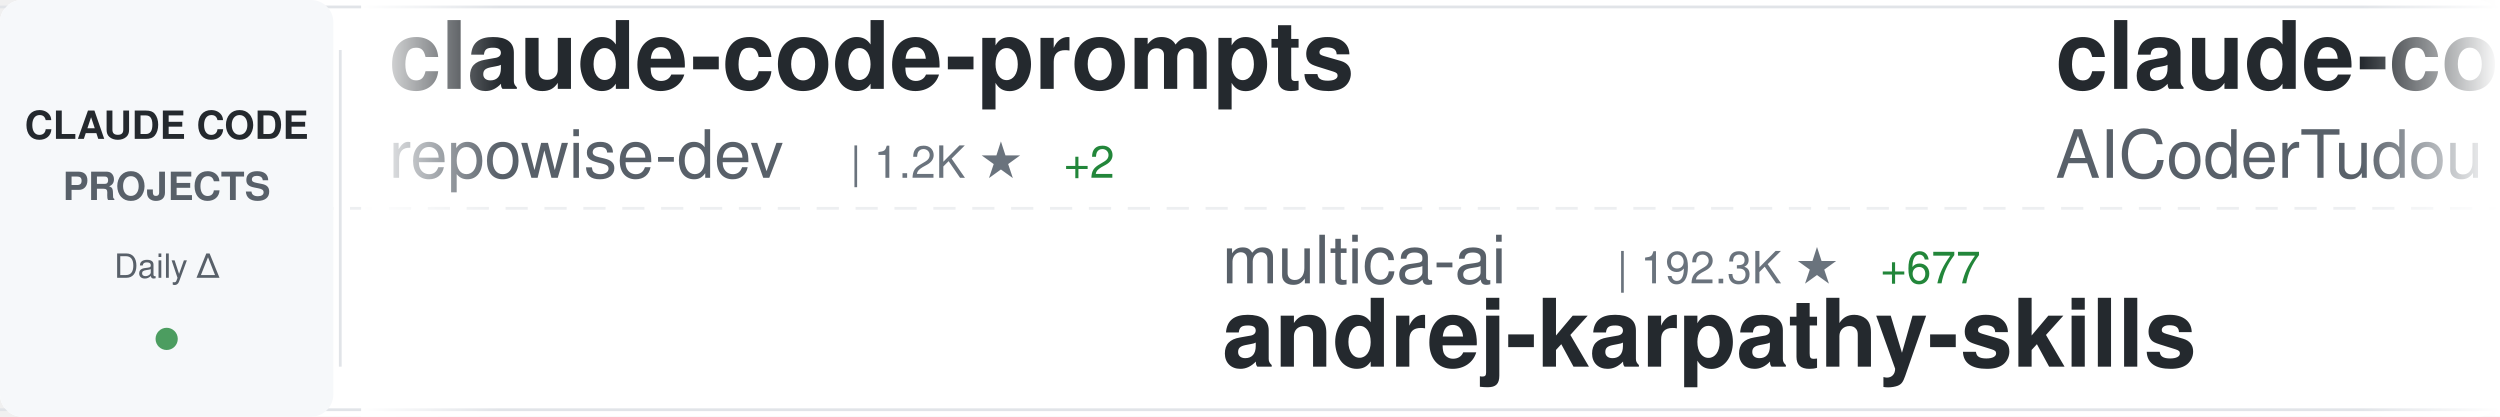
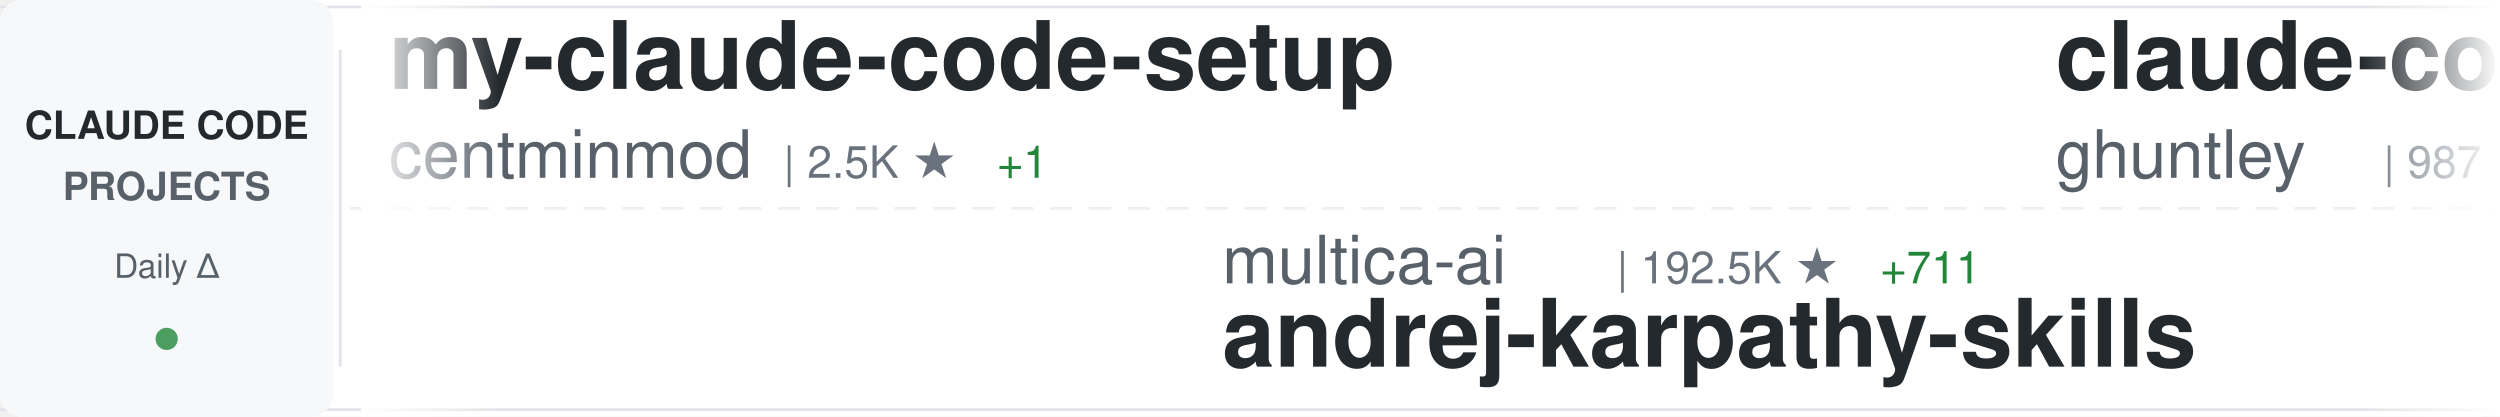
<svg xmlns="http://www.w3.org/2000/svg" width="900" height="150">
  <defs>
    <linearGradient id="awesomeLeftFade" x1="0%" y1="0%" x2="100%" y2="0%">
      <stop offset="0%" style="stop-color:#ffffff;stop-opacity:1" />
      <stop offset="100%" style="stop-color:#ffffff;stop-opacity:0" />
    </linearGradient>
    <linearGradient id="awesomeRightFade" x1="0%" y1="0%" x2="100%" y2="0%">
      <stop offset="0%" style="stop-color:#ffffff;stop-opacity:0" />
      <stop offset="100%" style="stop-color:#ffffff;stop-opacity:1" />
    </linearGradient>
  </defs>
  <rect width="900" height="150" fill="#ffffff" rx="8" />
  <rect x="0" y="2" width="900" height="1" fill="#e1e4e8" />
  <rect x="0" y="147" width="900" height="1" fill="#e1e4e8" />
  <line x1="0" y1="75" x2="900" y2="75" stroke="#e1e4e8" stroke-width="1" stroke-dasharray="8 6" opacity="0.6" />
  <rect x="0" y="0" width="120" height="150" fill="#f6f8fa" rx="8" />
  <text x="60" y="50" font-family="-apple-system, BlinkMacSystemFont, 'Segoe UI', Helvetica, Arial, sans-serif" font-size="14" font-weight="600" fill="#24292e" text-anchor="middle">CLAUDE CODE</text>
  <text x="60" y="72" font-family="-apple-system, BlinkMacSystemFont, 'Segoe UI', Helvetica, Arial, sans-serif" font-size="14" font-weight="600" fill="#586069" text-anchor="middle">PROJECTS</text>
  <text x="60" y="100" font-family="-apple-system, BlinkMacSystemFont, 'Segoe UI', Helvetica, Arial, sans-serif" font-size="12" font-weight="500" fill="#586069" text-anchor="middle">Daily Δ</text>
  <circle cx="60" cy="122" r="4" fill="#22863a" opacity="0.8" />
  <rect x="122" y="18" width="1" height="114" fill="#e1e4e8" />
  <clipPath id="awesomeTickerClip">
    <rect x="130" y="0" width="770" height="150" />
  </clipPath>
  <g clip-path="url(#awesomeTickerClip)">
    <g id="awesomeTickerItems">
      <animateTransform attributeName="transform" attributeType="XML" type="translate" from="0 0" to="-3000 0" dur="54s" repeatCount="indefinite" />
      <g transform="translate(0, 0)">
-         <text x="140" y="32" font-family="-apple-system, BlinkMacSystemFont, 'Segoe UI', Helvetica, Arial, sans-serif" font-size="34" font-weight="600" fill="#24292e">claude-code-prompts</text>
-         <text x="140" y="64" font-family="-apple-system, BlinkMacSystemFont, 'Segoe UI', Helvetica, Arial, sans-serif" font-size="24" font-weight="400" fill="#586069">repowise-dev</text>
-         <text x="306" y="64" font-family="-apple-system, BlinkMacSystemFont, 'Segoe UI', Helvetica, Arial, sans-serif" font-size="16" font-weight="500" fill="#6a737d">| 1.2K ★</text>
-         <text x="383" y="64" font-family="-apple-system, BlinkMacSystemFont, 'Segoe UI', Helvetica, Arial, sans-serif" font-size="16" font-weight="500" fill="#22863a"> +2</text>
+         <text x="140" y="32" font-family="-apple-system, BlinkMacSystemFont, 'Segoe UI', Helvetica, Arial, sans-serif" font-size="34" font-weight="600" fill="#24292e">my-claude-code-setup</text>
+         <text x="140" y="64" font-family="-apple-system, BlinkMacSystemFont, 'Segoe UI', Helvetica, Arial, sans-serif" font-size="24" font-weight="400" fill="#586069">centminmod</text>
+         <text x="282" y="64" font-family="-apple-system, BlinkMacSystemFont, 'Segoe UI', Helvetica, Arial, sans-serif" font-size="16" font-weight="500" fill="#6a737d">| 2.5K ★</text>
+         <text x="359" y="64" font-family="-apple-system, BlinkMacSystemFont, 'Segoe UI', Helvetica, Arial, sans-serif" font-size="16" font-weight="500" fill="#22863a"> +1</text>
      </g>
      <g transform="translate(300, 0)">
        <text x="140" y="102" font-family="-apple-system, BlinkMacSystemFont, 'Segoe UI', Helvetica, Arial, sans-serif" font-size="24" font-weight="400" fill="#586069">multica-ai</text>
-         <text x="282" y="102" font-family="-apple-system, BlinkMacSystemFont, 'Segoe UI', Helvetica, Arial, sans-serif" font-size="16" font-weight="500" fill="#6a737d">| 192.3K ★</text>
-         <text x="377" y="102" font-family="-apple-system, BlinkMacSystemFont, 'Segoe UI', Helvetica, Arial, sans-serif" font-size="16" font-weight="500" fill="#22863a"> +677</text>
+         <text x="282" y="102" font-family="-apple-system, BlinkMacSystemFont, 'Segoe UI', Helvetica, Arial, sans-serif" font-size="16" font-weight="500" fill="#6a737d">| 192.5K ★</text>
+         <text x="377" y="102" font-family="-apple-system, BlinkMacSystemFont, 'Segoe UI', Helvetica, Arial, sans-serif" font-size="16" font-weight="500" fill="#22863a"> +711</text>
        <text x="140" y="132" font-family="-apple-system, BlinkMacSystemFont, 'Segoe UI', Helvetica, Arial, sans-serif" font-size="34" font-weight="600" fill="#24292e">andrej-karpathy-skills</text>
      </g>
      <g transform="translate(600, 0)">
-         <text x="140" y="32" font-family="-apple-system, BlinkMacSystemFont, 'Segoe UI', Helvetica, Arial, sans-serif" font-size="34" font-weight="600" fill="#24292e">claude-code-tudou</text>
-         <text x="140" y="64" font-family="-apple-system, BlinkMacSystemFont, 'Segoe UI', Helvetica, Arial, sans-serif" font-size="24" font-weight="400" fill="#586069">AICoderTudou</text>
-         <text x="306" y="64" font-family="-apple-system, BlinkMacSystemFont, 'Segoe UI', Helvetica, Arial, sans-serif" font-size="16" font-weight="500" fill="#6a737d">| 498 ★</text>
+         <text x="140" y="32" font-family="-apple-system, BlinkMacSystemFont, 'Segoe UI', Helvetica, Arial, sans-serif" font-size="34" font-weight="600" fill="#24292e">claude-code-source-code-...</text>
+         <text x="140" y="64" font-family="-apple-system, BlinkMacSystemFont, 'Segoe UI', Helvetica, Arial, sans-serif" font-size="24" font-weight="400" fill="#586069">ghuntley</text>
+         <text x="258" y="64" font-family="-apple-system, BlinkMacSystemFont, 'Segoe UI', Helvetica, Arial, sans-serif" font-size="16" font-weight="500" fill="#6a737d">| 987 ★</text>
      </g>
      <g transform="translate(900, 0)">
-         <text x="140" y="102" font-family="-apple-system, BlinkMacSystemFont, 'Segoe UI', Helvetica, Arial, sans-serif" font-size="24" font-weight="400" fill="#586069">Alishahryar1</text>
-         <text x="306" y="102" font-family="-apple-system, BlinkMacSystemFont, 'Segoe UI', Helvetica, Arial, sans-serif" font-size="16" font-weight="500" fill="#6a737d">| 40.1K ★</text>
-         <text x="392" y="102" font-family="-apple-system, BlinkMacSystemFont, 'Segoe UI', Helvetica, Arial, sans-serif" font-size="16" font-weight="500" fill="#22863a"> +156</text>
-         <text x="140" y="132" font-family="-apple-system, BlinkMacSystemFont, 'Segoe UI', Helvetica, Arial, sans-serif" font-size="34" font-weight="600" fill="#24292e">free-claude-code</text>
+         <text x="140" y="102" font-family="-apple-system, BlinkMacSystemFont, 'Segoe UI', Helvetica, Arial, sans-serif" font-size="24" font-weight="400" fill="#586069">sugyan</text>
+         <text x="234" y="102" font-family="-apple-system, BlinkMacSystemFont, 'Segoe UI', Helvetica, Arial, sans-serif" font-size="16" font-weight="500" fill="#6a737d">| 1.1K ★</text>
+         <text x="140" y="132" font-family="-apple-system, BlinkMacSystemFont, 'Segoe UI', Helvetica, Arial, sans-serif" font-size="34" font-weight="600" fill="#24292e">claude-code-webui</text>
      </g>
      <g transform="translate(1200, 0)">
-         <text x="140" y="32" font-family="-apple-system, BlinkMacSystemFont, 'Segoe UI', Helvetica, Arial, sans-serif" font-size="34" font-weight="600" fill="#24292e">claude-code</text>
-         <text x="140" y="64" font-family="-apple-system, BlinkMacSystemFont, 'Segoe UI', Helvetica, Arial, sans-serif" font-size="24" font-weight="400" fill="#586069">tanbiralam</text>
-         <text x="282" y="64" font-family="-apple-system, BlinkMacSystemFont, 'Segoe UI', Helvetica, Arial, sans-serif" font-size="16" font-weight="500" fill="#6a737d">| 2.0K ★</text>
-         <text x="359" y="64" font-family="-apple-system, BlinkMacSystemFont, 'Segoe UI', Helvetica, Arial, sans-serif" font-size="16" font-weight="500" fill="#22863a"> +2</text>
+         <text x="140" y="32" font-family="-apple-system, BlinkMacSystemFont, 'Segoe UI', Helvetica, Arial, sans-serif" font-size="34" font-weight="600" fill="#24292e">claude-code-reverse</text>
+         <text x="140" y="64" font-family="-apple-system, BlinkMacSystemFont, 'Segoe UI', Helvetica, Arial, sans-serif" font-size="24" font-weight="400" fill="#586069">Yuyz0112</text>
+         <text x="258" y="64" font-family="-apple-system, BlinkMacSystemFont, 'Segoe UI', Helvetica, Arial, sans-serif" font-size="16" font-weight="500" fill="#6a737d">| 2.4K ★</text>
      </g>
      <g transform="translate(1500, 0)">
-         <text x="140" y="102" font-family="-apple-system, BlinkMacSystemFont, 'Segoe UI', Helvetica, Arial, sans-serif" font-size="24" font-weight="400" fill="#586069">SeemSeam</text>
-         <text x="258" y="102" font-family="-apple-system, BlinkMacSystemFont, 'Segoe UI', Helvetica, Arial, sans-serif" font-size="16" font-weight="500" fill="#6a737d">| 3.3K ★</text>
-         <text x="335" y="102" font-family="-apple-system, BlinkMacSystemFont, 'Segoe UI', Helvetica, Arial, sans-serif" font-size="16" font-weight="500" fill="#22863a"> +4</text>
-         <text x="140" y="132" font-family="-apple-system, BlinkMacSystemFont, 'Segoe UI', Helvetica, Arial, sans-serif" font-size="34" font-weight="600" fill="#24292e">claude_codex_bridge</text>
+         <text x="140" y="102" font-family="-apple-system, BlinkMacSystemFont, 'Segoe UI', Helvetica, Arial, sans-serif" font-size="24" font-weight="400" fill="#586069">lintsinghua</text>
+         <text x="294" y="102" font-family="-apple-system, BlinkMacSystemFont, 'Segoe UI', Helvetica, Arial, sans-serif" font-size="16" font-weight="500" fill="#6a737d">| 3.9K ★</text>
+         <text x="371" y="102" font-family="-apple-system, BlinkMacSystemFont, 'Segoe UI', Helvetica, Arial, sans-serif" font-size="16" font-weight="500" fill="#22863a"> +10</text>
+         <text x="140" y="132" font-family="-apple-system, BlinkMacSystemFont, 'Segoe UI', Helvetica, Arial, sans-serif" font-size="34" font-weight="600" fill="#24292e">claude-code-book</text>
      </g>
      <g transform="translate(1800, 0)">
-         <text x="140" y="32" font-family="-apple-system, BlinkMacSystemFont, 'Segoe UI', Helvetica, Arial, sans-serif" font-size="34" font-weight="600" fill="#24292e">claude-code-router</text>
-         <text x="140" y="64" font-family="-apple-system, BlinkMacSystemFont, 'Segoe UI', Helvetica, Arial, sans-serif" font-size="24" font-weight="400" fill="#586069">musistudio</text>
-         <text x="282" y="64" font-family="-apple-system, BlinkMacSystemFont, 'Segoe UI', Helvetica, Arial, sans-serif" font-size="16" font-weight="500" fill="#6a737d">| 35.8K ★</text>
-         <text x="368" y="64" font-family="-apple-system, BlinkMacSystemFont, 'Segoe UI', Helvetica, Arial, sans-serif" font-size="16" font-weight="500" fill="#22863a"> +41</text>
+         <text x="140" y="32" font-family="-apple-system, BlinkMacSystemFont, 'Segoe UI', Helvetica, Arial, sans-serif" font-size="34" font-weight="600" fill="#24292e">claude-code-transcripts</text>
+         <text x="140" y="64" font-family="-apple-system, BlinkMacSystemFont, 'Segoe UI', Helvetica, Arial, sans-serif" font-size="24" font-weight="400" fill="#586069">simonw</text>
+         <text x="234" y="64" font-family="-apple-system, BlinkMacSystemFont, 'Segoe UI', Helvetica, Arial, sans-serif" font-size="16" font-weight="500" fill="#6a737d">| 1.6K ★</text>
      </g>
      <g transform="translate(2100, 0)">
-         <text x="140" y="102" font-family="-apple-system, BlinkMacSystemFont, 'Segoe UI', Helvetica, Arial, sans-serif" font-size="24" font-weight="400" fill="#586069">alejandrobalderas</text>
-         <text x="366" y="102" font-family="-apple-system, BlinkMacSystemFont, 'Segoe UI', Helvetica, Arial, sans-serif" font-size="16" font-weight="500" fill="#6a737d">| 2.7K ★</text>
-         <text x="443" y="102" font-family="-apple-system, BlinkMacSystemFont, 'Segoe UI', Helvetica, Arial, sans-serif" font-size="16" font-weight="500" fill="#22863a"> +10</text>
-         <text x="140" y="132" font-family="-apple-system, BlinkMacSystemFont, 'Segoe UI', Helvetica, Arial, sans-serif" font-size="34" font-weight="600" fill="#24292e">claude-code-from-source</text>
+         <text x="140" y="102" font-family="-apple-system, BlinkMacSystemFont, 'Segoe UI', Helvetica, Arial, sans-serif" font-size="24" font-weight="400" fill="#586069">alirezarezvani</text>
+         <text x="330" y="102" font-family="-apple-system, BlinkMacSystemFont, 'Segoe UI', Helvetica, Arial, sans-serif" font-size="16" font-weight="500" fill="#6a737d">| 22.6K ★</text>
+         <text x="416" y="102" font-family="-apple-system, BlinkMacSystemFont, 'Segoe UI', Helvetica, Arial, sans-serif" font-size="16" font-weight="500" fill="#22863a"> +74</text>
+         <text x="140" y="132" font-family="-apple-system, BlinkMacSystemFont, 'Segoe UI', Helvetica, Arial, sans-serif" font-size="34" font-weight="600" fill="#24292e">claude-skills</text>
      </g>
      <g transform="translate(2400, 0)">
-         <text x="140" y="32" font-family="-apple-system, BlinkMacSystemFont, 'Segoe UI', Helvetica, Arial, sans-serif" font-size="34" font-weight="600" fill="#24292e">learn-claude-code</text>
-         <text x="140" y="64" font-family="-apple-system, BlinkMacSystemFont, 'Segoe UI', Helvetica, Arial, sans-serif" font-size="24" font-weight="400" fill="#586069">shareAI-lab</text>
-         <text x="294" y="64" font-family="-apple-system, BlinkMacSystemFont, 'Segoe UI', Helvetica, Arial, sans-serif" font-size="16" font-weight="500" fill="#6a737d">| 71.0K ★</text>
-         <text x="380" y="64" font-family="-apple-system, BlinkMacSystemFont, 'Segoe UI', Helvetica, Arial, sans-serif" font-size="16" font-weight="500" fill="#22863a"> +123</text>
+         <text x="140" y="32" font-family="-apple-system, BlinkMacSystemFont, 'Segoe UI', Helvetica, Arial, sans-serif" font-size="34" font-weight="600" fill="#24292e">claude-code-proxy</text>
+         <text x="140" y="64" font-family="-apple-system, BlinkMacSystemFont, 'Segoe UI', Helvetica, Arial, sans-serif" font-size="24" font-weight="400" fill="#586069">1rgs</text>
+         <text x="210" y="64" font-family="-apple-system, BlinkMacSystemFont, 'Segoe UI', Helvetica, Arial, sans-serif" font-size="16" font-weight="500" fill="#6a737d">| 3.7K ★</text>
+         <text x="287" y="64" font-family="-apple-system, BlinkMacSystemFont, 'Segoe UI', Helvetica, Arial, sans-serif" font-size="16" font-weight="500" fill="#22863a"> +1</text>
      </g>
      <g transform="translate(2700, 0)">
-         <text x="140" y="102" font-family="-apple-system, BlinkMacSystemFont, 'Segoe UI', Helvetica, Arial, sans-serif" font-size="24" font-weight="400" fill="#586069">simonw</text>
-         <text x="234" y="102" font-family="-apple-system, BlinkMacSystemFont, 'Segoe UI', Helvetica, Arial, sans-serif" font-size="16" font-weight="500" fill="#6a737d">| 1.6K ★</text>
-         <text x="140" y="132" font-family="-apple-system, BlinkMacSystemFont, 'Segoe UI', Helvetica, Arial, sans-serif" font-size="34" font-weight="600" fill="#24292e">claude-code-transcripts</text>
+         <text x="140" y="102" font-family="-apple-system, BlinkMacSystemFont, 'Segoe UI', Helvetica, Arial, sans-serif" font-size="24" font-weight="400" fill="#586069">jeremylongshore</text>
+         <text x="342" y="102" font-family="-apple-system, BlinkMacSystemFont, 'Segoe UI', Helvetica, Arial, sans-serif" font-size="16" font-weight="500" fill="#6a737d">| 2.5K ★</text>
+         <text x="419" y="102" font-family="-apple-system, BlinkMacSystemFont, 'Segoe UI', Helvetica, Arial, sans-serif" font-size="16" font-weight="500" fill="#22863a"> +2</text>
+         <text x="140" y="132" font-family="-apple-system, BlinkMacSystemFont, 'Segoe UI', Helvetica, Arial, sans-serif" font-size="34" font-weight="600" fill="#24292e">claude-code-plugins-plus...</text>
      </g>
      <g transform="translate(3000, 0)">
-         <text x="140" y="32" font-family="-apple-system, BlinkMacSystemFont, 'Segoe UI', Helvetica, Arial, sans-serif" font-size="34" font-weight="600" fill="#24292e">claude-code-prompts</text>
-         <text x="140" y="64" font-family="-apple-system, BlinkMacSystemFont, 'Segoe UI', Helvetica, Arial, sans-serif" font-size="24" font-weight="400" fill="#586069">repowise-dev</text>
-         <text x="306" y="64" font-family="-apple-system, BlinkMacSystemFont, 'Segoe UI', Helvetica, Arial, sans-serif" font-size="16" font-weight="500" fill="#6a737d">| 1.2K ★</text>
-         <text x="383" y="64" font-family="-apple-system, BlinkMacSystemFont, 'Segoe UI', Helvetica, Arial, sans-serif" font-size="16" font-weight="500" fill="#22863a"> +2</text>
+         <text x="140" y="32" font-family="-apple-system, BlinkMacSystemFont, 'Segoe UI', Helvetica, Arial, sans-serif" font-size="34" font-weight="600" fill="#24292e">my-claude-code-setup</text>
+         <text x="140" y="64" font-family="-apple-system, BlinkMacSystemFont, 'Segoe UI', Helvetica, Arial, sans-serif" font-size="24" font-weight="400" fill="#586069">centminmod</text>
+         <text x="282" y="64" font-family="-apple-system, BlinkMacSystemFont, 'Segoe UI', Helvetica, Arial, sans-serif" font-size="16" font-weight="500" fill="#6a737d">| 2.5K ★</text>
+         <text x="359" y="64" font-family="-apple-system, BlinkMacSystemFont, 'Segoe UI', Helvetica, Arial, sans-serif" font-size="16" font-weight="500" fill="#22863a"> +1</text>
      </g>
      <g transform="translate(3300, 0)">
        <text x="140" y="102" font-family="-apple-system, BlinkMacSystemFont, 'Segoe UI', Helvetica, Arial, sans-serif" font-size="24" font-weight="400" fill="#586069">multica-ai</text>
-         <text x="282" y="102" font-family="-apple-system, BlinkMacSystemFont, 'Segoe UI', Helvetica, Arial, sans-serif" font-size="16" font-weight="500" fill="#6a737d">| 192.3K ★</text>
-         <text x="377" y="102" font-family="-apple-system, BlinkMacSystemFont, 'Segoe UI', Helvetica, Arial, sans-serif" font-size="16" font-weight="500" fill="#22863a"> +677</text>
+         <text x="282" y="102" font-family="-apple-system, BlinkMacSystemFont, 'Segoe UI', Helvetica, Arial, sans-serif" font-size="16" font-weight="500" fill="#6a737d">| 192.5K ★</text>
+         <text x="377" y="102" font-family="-apple-system, BlinkMacSystemFont, 'Segoe UI', Helvetica, Arial, sans-serif" font-size="16" font-weight="500" fill="#22863a"> +711</text>
        <text x="140" y="132" font-family="-apple-system, BlinkMacSystemFont, 'Segoe UI', Helvetica, Arial, sans-serif" font-size="34" font-weight="600" fill="#24292e">andrej-karpathy-skills</text>
      </g>
      <g transform="translate(3600, 0)">
-         <text x="140" y="32" font-family="-apple-system, BlinkMacSystemFont, 'Segoe UI', Helvetica, Arial, sans-serif" font-size="34" font-weight="600" fill="#24292e">claude-code-tudou</text>
-         <text x="140" y="64" font-family="-apple-system, BlinkMacSystemFont, 'Segoe UI', Helvetica, Arial, sans-serif" font-size="24" font-weight="400" fill="#586069">AICoderTudou</text>
-         <text x="306" y="64" font-family="-apple-system, BlinkMacSystemFont, 'Segoe UI', Helvetica, Arial, sans-serif" font-size="16" font-weight="500" fill="#6a737d">| 498 ★</text>
+         <text x="140" y="32" font-family="-apple-system, BlinkMacSystemFont, 'Segoe UI', Helvetica, Arial, sans-serif" font-size="34" font-weight="600" fill="#24292e">claude-code-source-code-...</text>
+         <text x="140" y="64" font-family="-apple-system, BlinkMacSystemFont, 'Segoe UI', Helvetica, Arial, sans-serif" font-size="24" font-weight="400" fill="#586069">ghuntley</text>
+         <text x="258" y="64" font-family="-apple-system, BlinkMacSystemFont, 'Segoe UI', Helvetica, Arial, sans-serif" font-size="16" font-weight="500" fill="#6a737d">| 987 ★</text>
      </g>
      <g transform="translate(3900, 0)">
-         <text x="140" y="102" font-family="-apple-system, BlinkMacSystemFont, 'Segoe UI', Helvetica, Arial, sans-serif" font-size="24" font-weight="400" fill="#586069">Alishahryar1</text>
-         <text x="306" y="102" font-family="-apple-system, BlinkMacSystemFont, 'Segoe UI', Helvetica, Arial, sans-serif" font-size="16" font-weight="500" fill="#6a737d">| 40.1K ★</text>
-         <text x="392" y="102" font-family="-apple-system, BlinkMacSystemFont, 'Segoe UI', Helvetica, Arial, sans-serif" font-size="16" font-weight="500" fill="#22863a"> +156</text>
-         <text x="140" y="132" font-family="-apple-system, BlinkMacSystemFont, 'Segoe UI', Helvetica, Arial, sans-serif" font-size="34" font-weight="600" fill="#24292e">free-claude-code</text>
+         <text x="140" y="102" font-family="-apple-system, BlinkMacSystemFont, 'Segoe UI', Helvetica, Arial, sans-serif" font-size="24" font-weight="400" fill="#586069">sugyan</text>
+         <text x="234" y="102" font-family="-apple-system, BlinkMacSystemFont, 'Segoe UI', Helvetica, Arial, sans-serif" font-size="16" font-weight="500" fill="#6a737d">| 1.1K ★</text>
+         <text x="140" y="132" font-family="-apple-system, BlinkMacSystemFont, 'Segoe UI', Helvetica, Arial, sans-serif" font-size="34" font-weight="600" fill="#24292e">claude-code-webui</text>
      </g>
    </g>
  </g>
  <rect x="130" y="0" width="50" height="150" fill="url(#awesomeLeftFade)" />
  <rect x="850" y="0" width="50" height="150" fill="url(#awesomeRightFade)" />
</svg>
